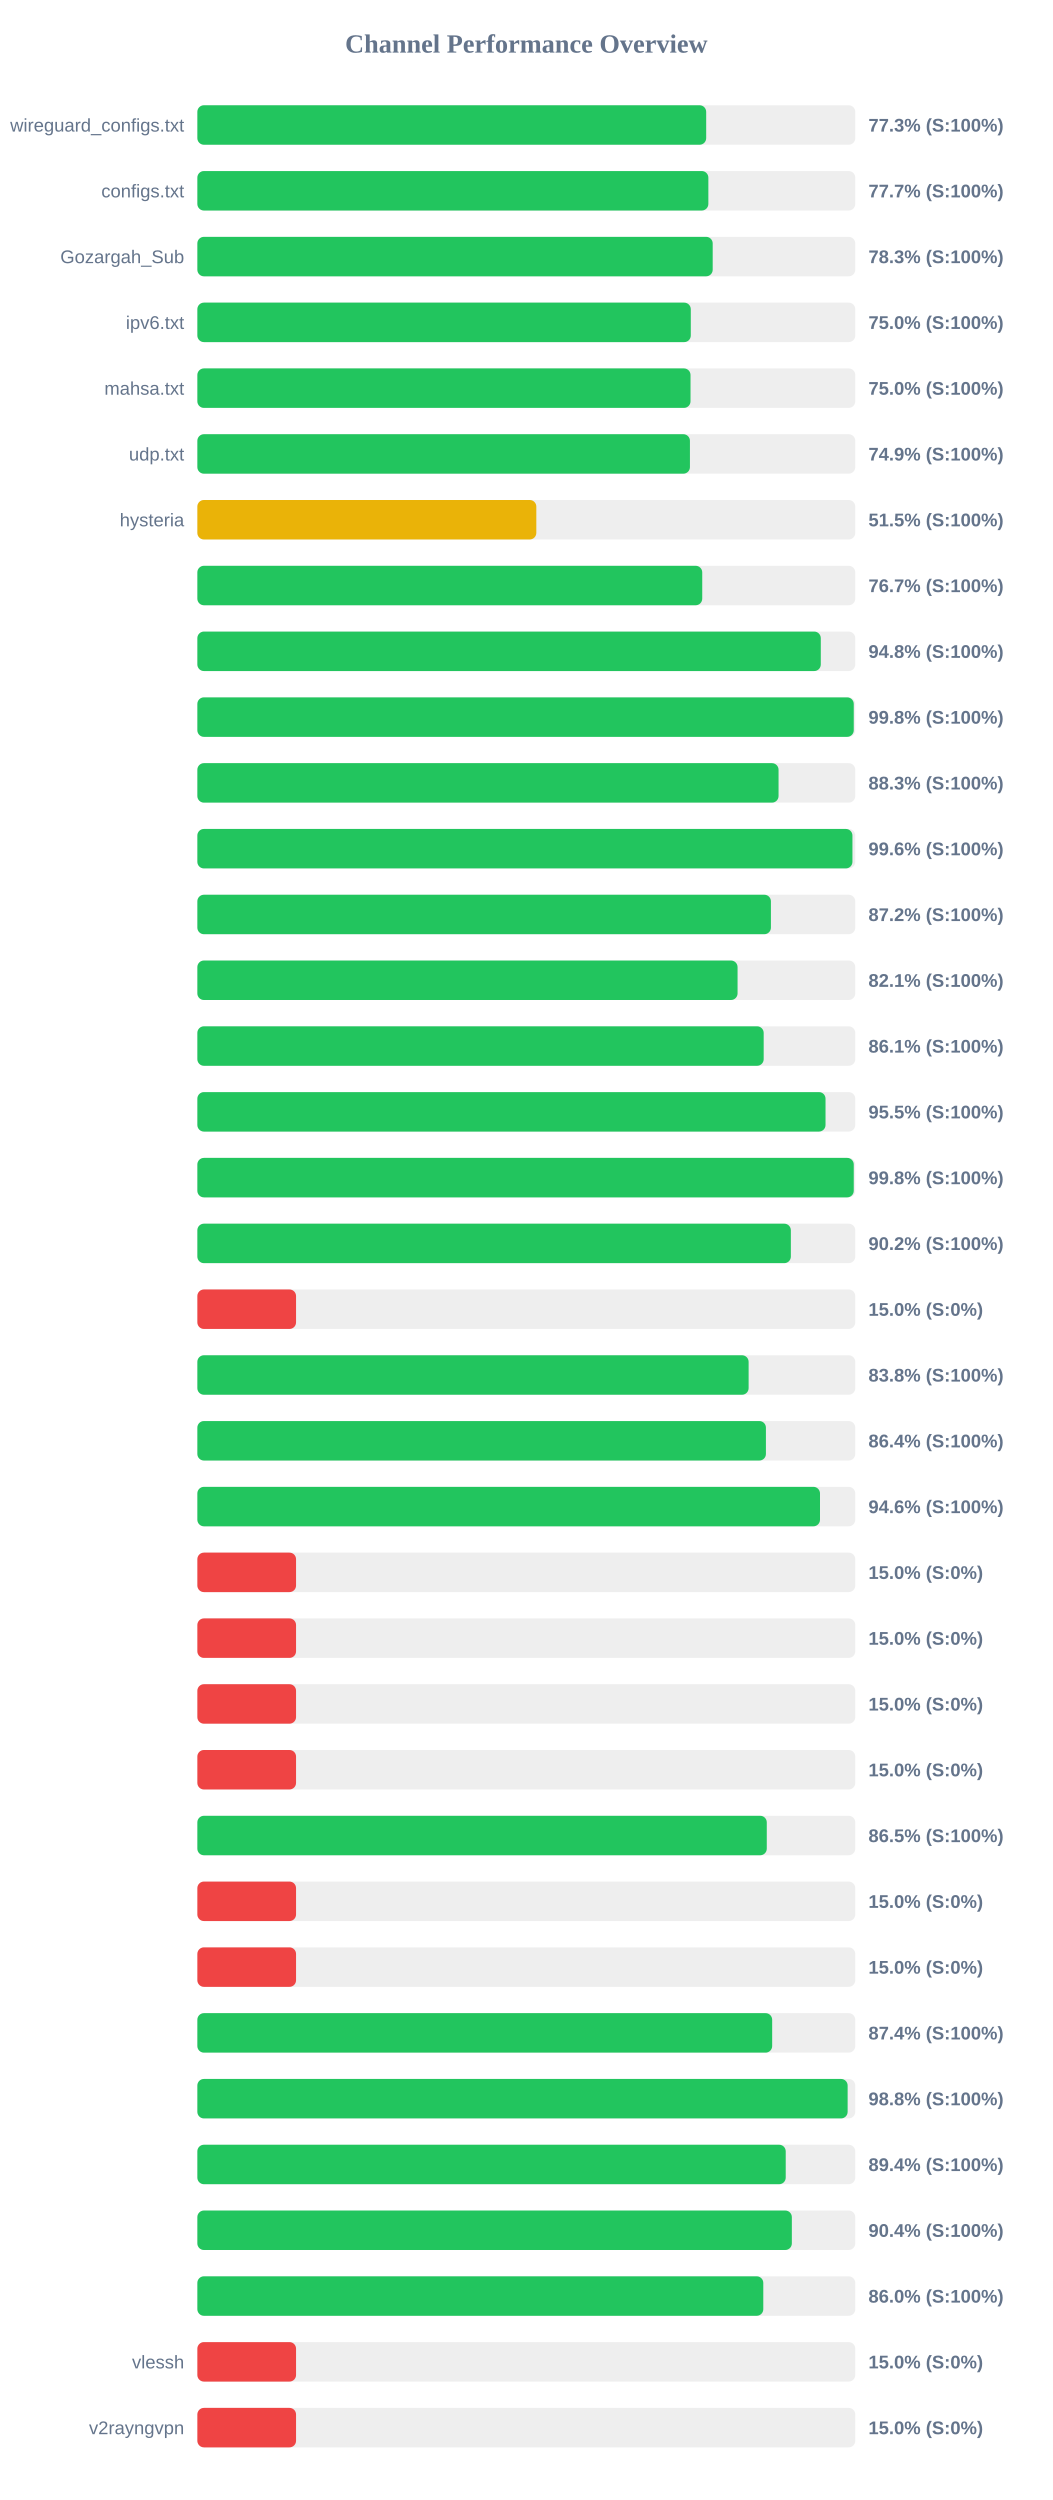
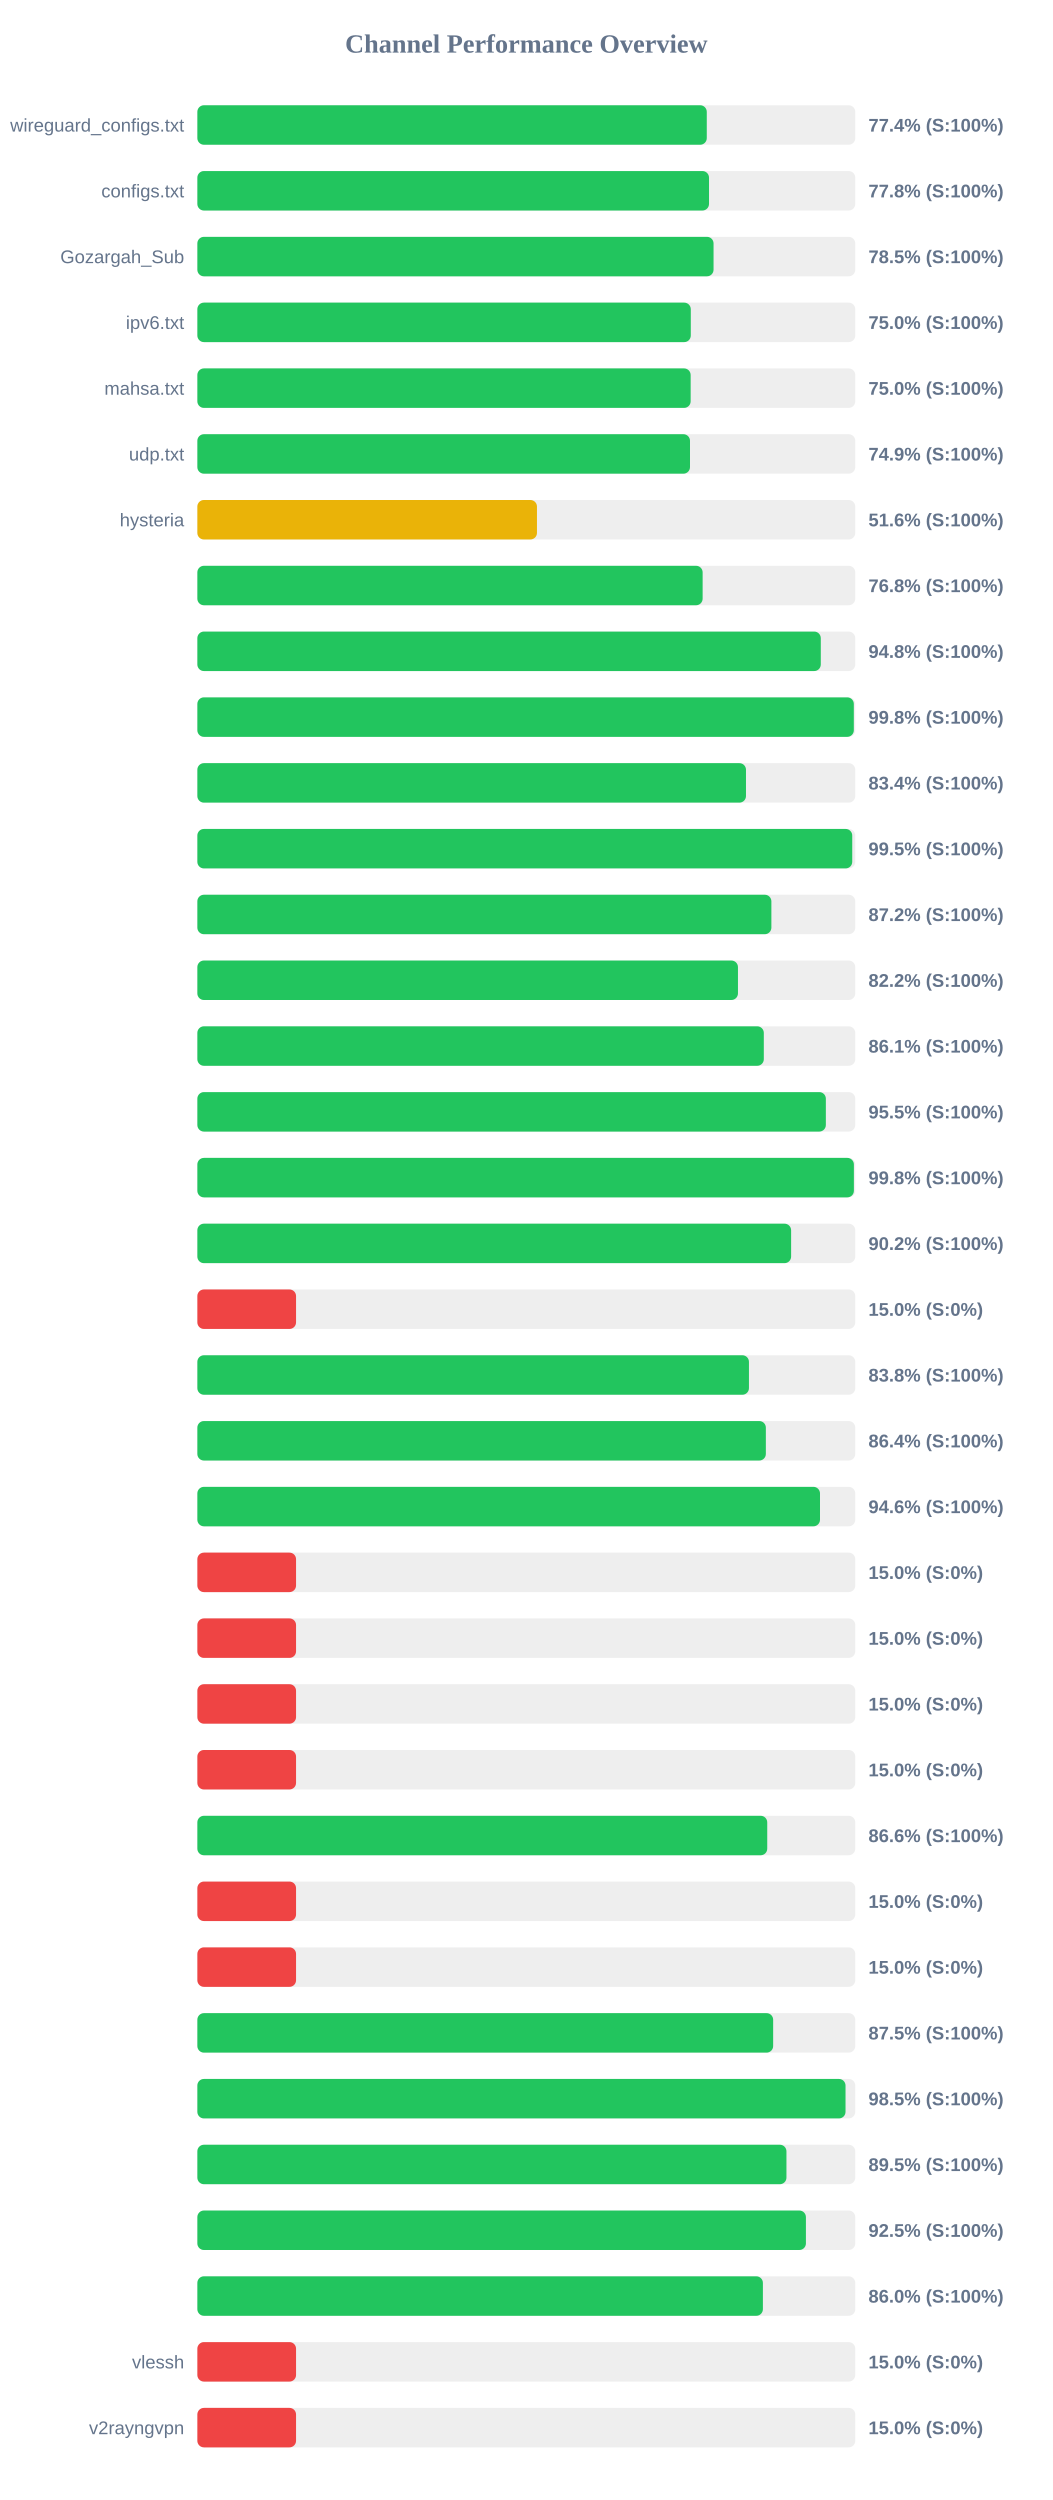
<svg xmlns="http://www.w3.org/2000/svg" width="800" height="1900" version="1.1">
  <style>
        .row { font: 14px Arial; fill: #64748b; }
        .score { font: bold 14px Arial; fill: #64748b; }
    </style>
  <text x="400" y="40" text-anchor="middle" font-size="20px" font-weight="bold" fill="#64748b">Channel Performance Overview</text>
  <rect x="150" y="80" width="500" height="30" fill="#eee" rx="5" />
-   <rect x="150" y="80" width="386.7" height="30" fill="#22c55e" rx="5" />
+   <rect x="150" y="80" width="387.15" height="30" fill="#22c55e" rx="5" />
  <text x="140" y="100" text-anchor="end" class="row">wireguard_configs.txt</text>
-   <text x="660" y="100" text-anchor="start" class="score">77.3% (S:100%)</text>
+   <text x="660" y="100" text-anchor="start" class="score">77.4% (S:100%)</text>
  <rect x="150" y="130" width="500" height="30" fill="#eee" rx="5" />
-   <rect x="150" y="130" width="388.35" height="30" fill="#22c55e" rx="5" />
+   <rect x="150" y="130" width="388.85" height="30" fill="#22c55e" rx="5" />
  <text x="140" y="150" text-anchor="end" class="row">configs.txt</text>
-   <text x="660" y="150" text-anchor="start" class="score">77.7% (S:100%)</text>
+   <text x="660" y="150" text-anchor="start" class="score">77.8% (S:100%)</text>
  <rect x="150" y="180" width="500" height="30" fill="#eee" rx="5" />
-   <rect x="150" y="180" width="391.65" height="30" fill="#22c55e" rx="5" />
+   <rect x="150" y="180" width="392.3" height="30" fill="#22c55e" rx="5" />
  <text x="140" y="200" text-anchor="end" class="row">Gozargah_Sub</text>
-   <text x="660" y="200" text-anchor="start" class="score">78.3% (S:100%)</text>
+   <text x="660" y="200" text-anchor="start" class="score">78.5% (S:100%)</text>
  <rect x="150" y="230" width="500" height="30" fill="#eee" rx="5" />
  <rect x="150" y="230" width="375.0" height="30" fill="#22c55e" rx="5" />
  <text x="140" y="250" text-anchor="end" class="row">ipv6.txt</text>
  <text x="660" y="250" text-anchor="start" class="score">75.0% (S:100%)</text>
  <rect x="150" y="280" width="500" height="30" fill="#eee" rx="5" />
-   <rect x="150" y="280" width="374.8" height="30" fill="#22c55e" rx="5" />
+   <rect x="150" y="280" width="374.9" height="30" fill="#22c55e" rx="5" />
  <text x="140" y="300" text-anchor="end" class="row">mahsa.txt</text>
  <text x="660" y="300" text-anchor="start" class="score">75.0% (S:100%)</text>
  <rect x="150" y="330" width="500" height="30" fill="#eee" rx="5" />
-   <rect x="150" y="330" width="374.35" height="30" fill="#22c55e" rx="5" />
+   <rect x="150" y="330" width="374.4" height="30" fill="#22c55e" rx="5" />
  <text x="140" y="350" text-anchor="end" class="row">udp.txt</text>
  <text x="660" y="350" text-anchor="start" class="score">74.9% (S:100%)</text>
  <rect x="150" y="380" width="500" height="30" fill="#eee" rx="5" />
-   <rect x="150" y="380" width="257.6" height="30" fill="#eab308" rx="5" />
+   <rect x="150" y="380" width="258.1" height="30" fill="#eab308" rx="5" />
  <text x="140" y="400" text-anchor="end" class="row">hysteria</text>
-   <text x="660" y="400" text-anchor="start" class="score">51.5% (S:100%)</text>
+   <text x="660" y="400" text-anchor="start" class="score">51.6% (S:100%)</text>
  <rect x="150" y="430" width="500" height="30" fill="#eee" rx="5" />
-   <rect x="150" y="430" width="383.7" height="30" fill="#22c55e" rx="5" />
+   <rect x="150" y="430" width="384.0" height="30" fill="#22c55e" rx="5" />
  <text x="140" y="450" text-anchor="end" class="row" />
-   <text x="660" y="450" text-anchor="start" class="score">76.7% (S:100%)</text>
+   <text x="660" y="450" text-anchor="start" class="score">76.8% (S:100%)</text>
  <rect x="150" y="480" width="500" height="30" fill="#eee" rx="5" />
  <rect x="150" y="480" width="473.8" height="30" fill="#22c55e" rx="5" />
  <text x="140" y="500" text-anchor="end" class="row" />
  <text x="660" y="500" text-anchor="start" class="score">94.8% (S:100%)</text>
  <rect x="150" y="530" width="500" height="30" fill="#eee" rx="5" />
-   <rect x="150" y="530" width="498.85" height="30" fill="#22c55e" rx="5" />
+   <rect x="150" y="530" width="498.9" height="30" fill="#22c55e" rx="5" />
  <text x="140" y="550" text-anchor="end" class="row" />
  <text x="660" y="550" text-anchor="start" class="score">99.8% (S:100%)</text>
  <rect x="150" y="580" width="500" height="30" fill="#eee" rx="5" />
-   <rect x="150" y="580" width="441.7" height="30" fill="#22c55e" rx="5" />
+   <rect x="150" y="580" width="416.95" height="30" fill="#22c55e" rx="5" />
  <text x="140" y="600" text-anchor="end" class="row" />
-   <text x="660" y="600" text-anchor="start" class="score">88.3% (S:100%)</text>
+   <text x="660" y="600" text-anchor="start" class="score">83.4% (S:100%)</text>
  <rect x="150" y="630" width="500" height="30" fill="#eee" rx="5" />
-   <rect x="150" y="630" width="497.85" height="30" fill="#22c55e" rx="5" />
+   <rect x="150" y="630" width="497.7" height="30" fill="#22c55e" rx="5" />
  <text x="140" y="650" text-anchor="end" class="row" />
-   <text x="660" y="650" text-anchor="start" class="score">99.6% (S:100%)</text>
+   <text x="660" y="650" text-anchor="start" class="score">99.5% (S:100%)</text>
  <rect x="150" y="680" width="500" height="30" fill="#eee" rx="5" />
-   <rect x="150" y="680" width="435.9" height="30" fill="#22c55e" rx="5" />
+   <rect x="150" y="680" width="436.25" height="30" fill="#22c55e" rx="5" />
  <text x="140" y="700" text-anchor="end" class="row" />
  <text x="660" y="700" text-anchor="start" class="score">87.2% (S:100%)</text>
  <rect x="150" y="730" width="500" height="30" fill="#eee" rx="5" />
-   <rect x="150" y="730" width="410.55" height="30" fill="#22c55e" rx="5" />
+   <rect x="150" y="730" width="410.85" height="30" fill="#22c55e" rx="5" />
  <text x="140" y="750" text-anchor="end" class="row" />
-   <text x="660" y="750" text-anchor="start" class="score">82.1% (S:100%)</text>
+   <text x="660" y="750" text-anchor="start" class="score">82.2% (S:100%)</text>
  <rect x="150" y="780" width="500" height="30" fill="#eee" rx="5" />
-   <rect x="150" y="780" width="430.4" height="30" fill="#22c55e" rx="5" />
+   <rect x="150" y="780" width="430.5" height="30" fill="#22c55e" rx="5" />
  <text x="140" y="800" text-anchor="end" class="row" />
  <text x="660" y="800" text-anchor="start" class="score">86.1% (S:100%)</text>
  <rect x="150" y="830" width="500" height="30" fill="#eee" rx="5" />
-   <rect x="150" y="830" width="477.4" height="30" fill="#22c55e" rx="5" />
+   <rect x="150" y="830" width="477.65" height="30" fill="#22c55e" rx="5" />
  <text x="140" y="850" text-anchor="end" class="row" />
  <text x="660" y="850" text-anchor="start" class="score">95.5% (S:100%)</text>
  <rect x="150" y="880" width="500" height="30" fill="#eee" rx="5" />
-   <rect x="150" y="880" width="498.85" height="30" fill="#22c55e" rx="5" />
+   <rect x="150" y="880" width="498.95" height="30" fill="#22c55e" rx="5" />
  <text x="140" y="900" text-anchor="end" class="row" />
  <text x="660" y="900" text-anchor="start" class="score">99.8% (S:100%)</text>
  <rect x="150" y="930" width="500" height="30" fill="#eee" rx="5" />
-   <rect x="150" y="930" width="451.05" height="30" fill="#22c55e" rx="5" />
+   <rect x="150" y="930" width="451.25" height="30" fill="#22c55e" rx="5" />
  <text x="140" y="950" text-anchor="end" class="row" />
  <text x="660" y="950" text-anchor="start" class="score">90.2% (S:100%)</text>
  <rect x="150" y="980" width="500" height="30" fill="#eee" rx="5" />
  <rect x="150" y="980" width="75.0" height="30" fill="#ef4444" rx="5" />
  <text x="140" y="1000" text-anchor="end" class="row" />
  <text x="660" y="1000" text-anchor="start" class="score">15.0% (S:0%)</text>
  <rect x="150" y="1030" width="500" height="30" fill="#eee" rx="5" />
-   <rect x="150" y="1030" width="418.95" height="30" fill="#22c55e" rx="5" />
+   <rect x="150" y="1030" width="419.2" height="30" fill="#22c55e" rx="5" />
  <text x="140" y="1050" text-anchor="end" class="row" />
  <text x="660" y="1050" text-anchor="start" class="score">83.8% (S:100%)</text>
  <rect x="150" y="1080" width="500" height="30" fill="#eee" rx="5" />
-   <rect x="150" y="1080" width="432.1" height="30" fill="#22c55e" rx="5" />
+   <rect x="150" y="1080" width="432.05" height="30" fill="#22c55e" rx="5" />
  <text x="140" y="1100" text-anchor="end" class="row" />
  <text x="660" y="1100" text-anchor="start" class="score">86.4% (S:100%)</text>
  <rect x="150" y="1130" width="500" height="30" fill="#eee" rx="5" />
  <rect x="150" y="1130" width="473.2" height="30" fill="#22c55e" rx="5" />
  <text x="140" y="1150" text-anchor="end" class="row" />
  <text x="660" y="1150" text-anchor="start" class="score">94.6% (S:100%)</text>
  <rect x="150" y="1180" width="500" height="30" fill="#eee" rx="5" />
  <rect x="150" y="1180" width="75.0" height="30" fill="#ef4444" rx="5" />
  <text x="140" y="1200" text-anchor="end" class="row" />
  <text x="660" y="1200" text-anchor="start" class="score">15.0% (S:0%)</text>
  <rect x="150" y="1230" width="500" height="30" fill="#eee" rx="5" />
  <rect x="150" y="1230" width="75.0" height="30" fill="#ef4444" rx="5" />
  <text x="140" y="1250" text-anchor="end" class="row" />
  <text x="660" y="1250" text-anchor="start" class="score">15.0% (S:0%)</text>
  <rect x="150" y="1280" width="500" height="30" fill="#eee" rx="5" />
  <rect x="150" y="1280" width="75.0" height="30" fill="#ef4444" rx="5" />
  <text x="140" y="1300" text-anchor="end" class="row" />
  <text x="660" y="1300" text-anchor="start" class="score">15.0% (S:0%)</text>
  <rect x="150" y="1330" width="500" height="30" fill="#eee" rx="5" />
  <rect x="150" y="1330" width="75.0" height="30" fill="#ef4444" rx="5" />
  <text x="140" y="1350" text-anchor="end" class="row" />
  <text x="660" y="1350" text-anchor="start" class="score">15.0% (S:0%)</text>
  <rect x="150" y="1380" width="500" height="30" fill="#eee" rx="5" />
-   <rect x="150" y="1380" width="432.75" height="30" fill="#22c55e" rx="5" />
+   <rect x="150" y="1380" width="433.1" height="30" fill="#22c55e" rx="5" />
  <text x="140" y="1400" text-anchor="end" class="row" />
-   <text x="660" y="1400" text-anchor="start" class="score">86.5% (S:100%)</text>
+   <text x="660" y="1400" text-anchor="start" class="score">86.6% (S:100%)</text>
  <rect x="150" y="1430" width="500" height="30" fill="#eee" rx="5" />
  <rect x="150" y="1430" width="75.0" height="30" fill="#ef4444" rx="5" />
  <text x="140" y="1450" text-anchor="end" class="row" />
  <text x="660" y="1450" text-anchor="start" class="score">15.0% (S:0%)</text>
  <rect x="150" y="1480" width="500" height="30" fill="#eee" rx="5" />
  <rect x="150" y="1480" width="75.0" height="30" fill="#ef4444" rx="5" />
  <text x="140" y="1500" text-anchor="end" class="row" />
  <text x="660" y="1500" text-anchor="start" class="score">15.0% (S:0%)</text>
  <rect x="150" y="1530" width="500" height="30" fill="#eee" rx="5" />
-   <rect x="150" y="1530" width="436.85" height="30" fill="#22c55e" rx="5" />
+   <rect x="150" y="1530" width="437.6" height="30" fill="#22c55e" rx="5" />
  <text x="140" y="1550" text-anchor="end" class="row" />
-   <text x="660" y="1550" text-anchor="start" class="score">87.4% (S:100%)</text>
+   <text x="660" y="1550" text-anchor="start" class="score">87.5% (S:100%)</text>
  <rect x="150" y="1580" width="500" height="30" fill="#eee" rx="5" />
-   <rect x="150" y="1580" width="494.2" height="30" fill="#22c55e" rx="5" />
+   <rect x="150" y="1580" width="492.6" height="30" fill="#22c55e" rx="5" />
  <text x="140" y="1600" text-anchor="end" class="row" />
-   <text x="660" y="1600" text-anchor="start" class="score">98.8% (S:100%)</text>
+   <text x="660" y="1600" text-anchor="start" class="score">98.5% (S:100%)</text>
  <rect x="150" y="1630" width="500" height="30" fill="#eee" rx="5" />
-   <rect x="150" y="1630" width="447.15" height="30" fill="#22c55e" rx="5" />
+   <rect x="150" y="1630" width="447.7" height="30" fill="#22c55e" rx="5" />
  <text x="140" y="1650" text-anchor="end" class="row" />
-   <text x="660" y="1650" text-anchor="start" class="score">89.4% (S:100%)</text>
+   <text x="660" y="1650" text-anchor="start" class="score">89.5% (S:100%)</text>
  <rect x="150" y="1680" width="500" height="30" fill="#eee" rx="5" />
-   <rect x="150" y="1680" width="451.8" height="30" fill="#22c55e" rx="5" />
+   <rect x="150" y="1680" width="462.5" height="30" fill="#22c55e" rx="5" />
  <text x="140" y="1700" text-anchor="end" class="row" />
-   <text x="660" y="1700" text-anchor="start" class="score">90.4% (S:100%)</text>
+   <text x="660" y="1700" text-anchor="start" class="score">92.5% (S:100%)</text>
  <rect x="150" y="1730" width="500" height="30" fill="#eee" rx="5" />
-   <rect x="150" y="1730" width="430.1" height="30" fill="#22c55e" rx="5" />
+   <rect x="150" y="1730" width="429.8" height="30" fill="#22c55e" rx="5" />
  <text x="140" y="1750" text-anchor="end" class="row" />
  <text x="660" y="1750" text-anchor="start" class="score">86.0% (S:100%)</text>
  <rect x="150" y="1780" width="500" height="30" fill="#eee" rx="5" />
  <rect x="150" y="1780" width="75.0" height="30" fill="#ef4444" rx="5" />
  <text x="140" y="1800" text-anchor="end" class="row">vlessh</text>
  <text x="660" y="1800" text-anchor="start" class="score">15.0% (S:0%)</text>
  <rect x="150" y="1830" width="500" height="30" fill="#eee" rx="5" />
  <rect x="150" y="1830" width="75.0" height="30" fill="#ef4444" rx="5" />
  <text x="140" y="1850" text-anchor="end" class="row">v2rayngvpn</text>
  <text x="660" y="1850" text-anchor="start" class="score">15.0% (S:0%)</text>
</svg>
